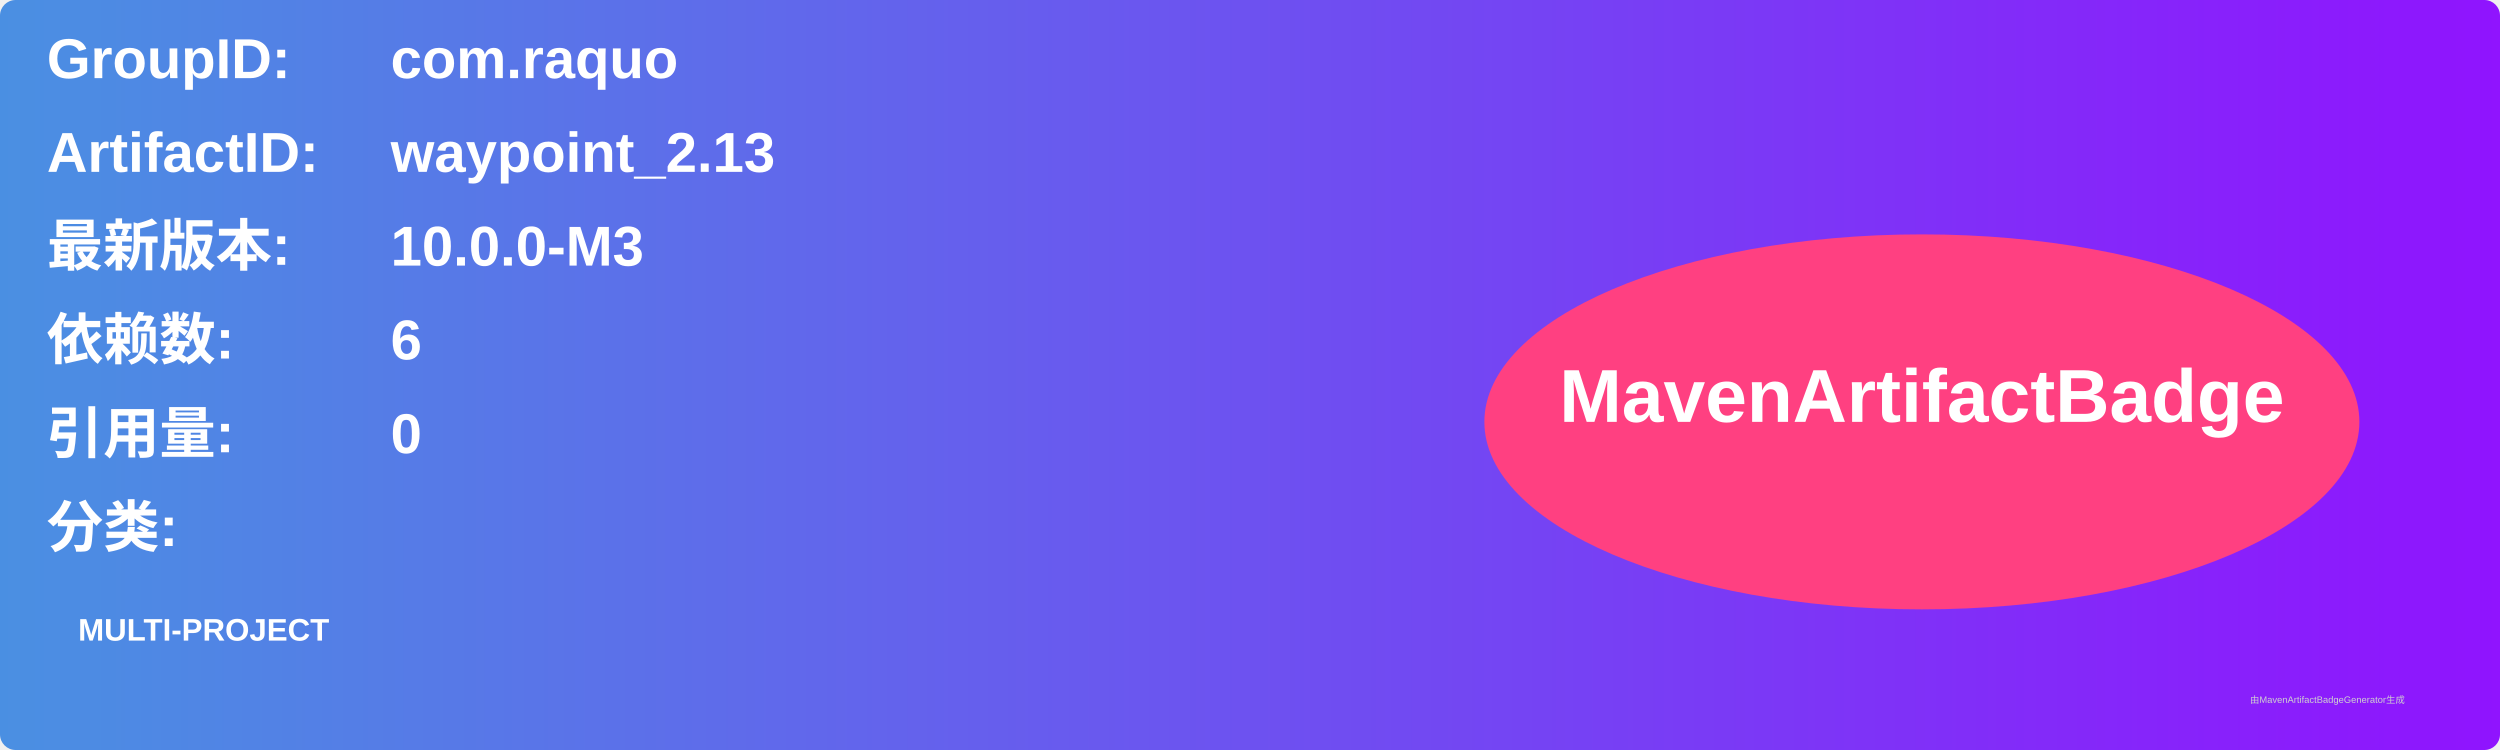
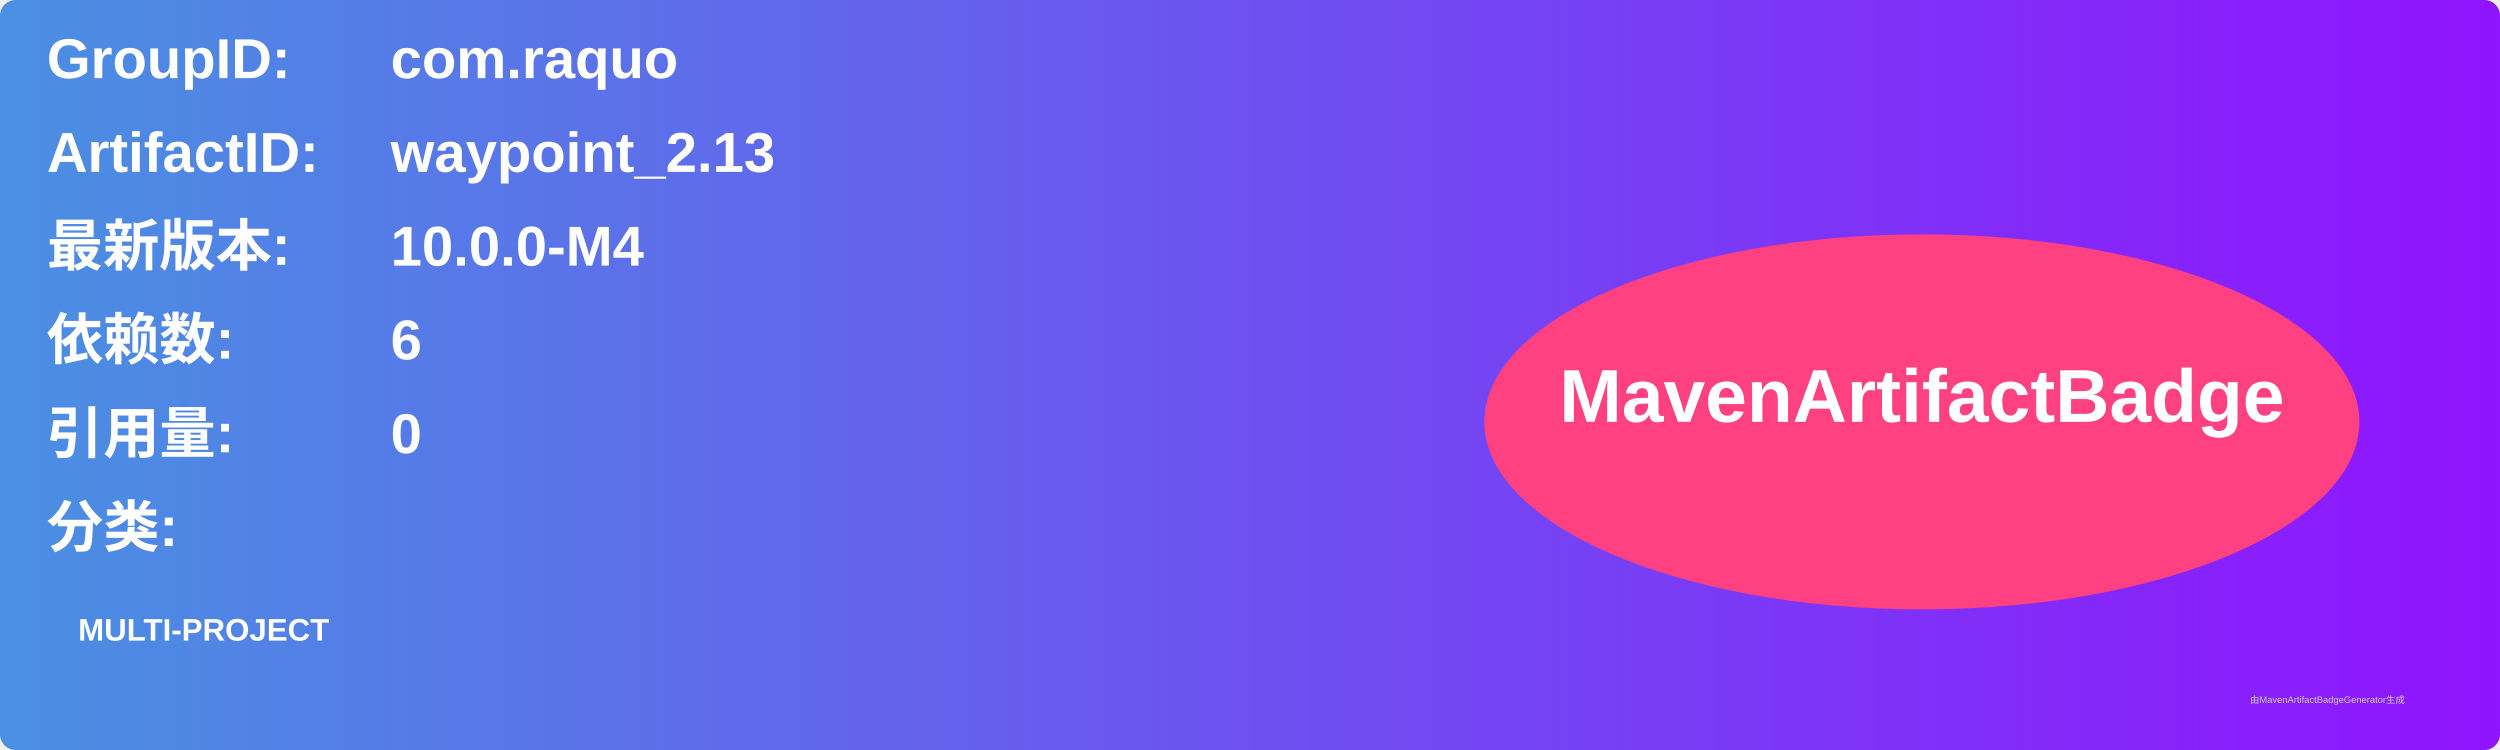
<svg xmlns="http://www.w3.org/2000/svg" width="800" height="240" viewBox="0 0 800 240">
  <linearGradient id="grad" x1="0%" y1="0%" x2="100%" y2="0%">
    <stop offset="0%" stop-color="#4a90e2" />
    <stop offset="100%" stop-color="#9013fe" />
  </linearGradient>
  <rect width="100%" height="100%" rx="5" ry="5" fill="url(#grad)" />
  <g transform="translate(15, 15)">
    <text x="0" y="10" font-family="Arial" font-size="18" fill="white" font-weight="bold" width="260">GroupID:</text>
    <text x="110" y="10" font-family="Arial" font-size="18" fill="white" font-weight="bold" width="460">com.raquo</text>
    <text x="0" y="40" font-family="Arial" font-size="18" fill="white" font-weight="bold" width="260">ArtifactID:</text>
    <text x="110" y="40" font-family="Arial" font-size="18" fill="white" font-weight="bold" width="460">waypoint_2.13</text>
    <text x="0" y="70" font-family="Arial" font-size="18" fill="white" font-weight="bold">最新版本:</text>
    <text x="110" y="70" font-family="Arial" font-size="18" fill="white" font-weight="bold">
-       <tspan font-weight="bold">10.0.0-M3</tspan>
+       <tspan font-weight="bold">10.0.0-M4</tspan>
    </text>
    <text x="0" y="100" font-family="Arial" font-size="18" fill="white" font-weight="bold">依赖数: </text>
    <text x="110" y="100" font-family="Arial" font-size="18" fill="white">
      <tspan font-weight="bold">6</tspan>
    </text>
    <text x="0" y="130" font-family="Arial" font-size="18" fill="white" font-weight="bold">引用量: </text>
    <text x="110" y="130" font-family="Arial" font-size="18" fill="white">
      <tspan font-weight="bold">0</tspan>
    </text>
    <text x="0" y="160" font-family="Arial" font-size="18" fill="white" font-weight="bold">分类:</text>
    <text x="10" y="190" font-family="Arial" font-size="10" fill="white">
      <tspan font-weight="bold">MULTI-PROJECT</tspan>
    </text>
    <ellipse cx="600" cy="120" rx="140" ry="60" fill="#ff4081" />
    <text x="600" y="120" text-anchor="middle" font-family="Arial" font-size="24" fill="white" font-weight="bold">MavenArtifactBadge</text>
  </g>
  <text x="720" y="225" font-family="Arial" font-size="3" fill="#d0d0d0">由MavenArtifactBadgeGenerator生成</text>
</svg>
